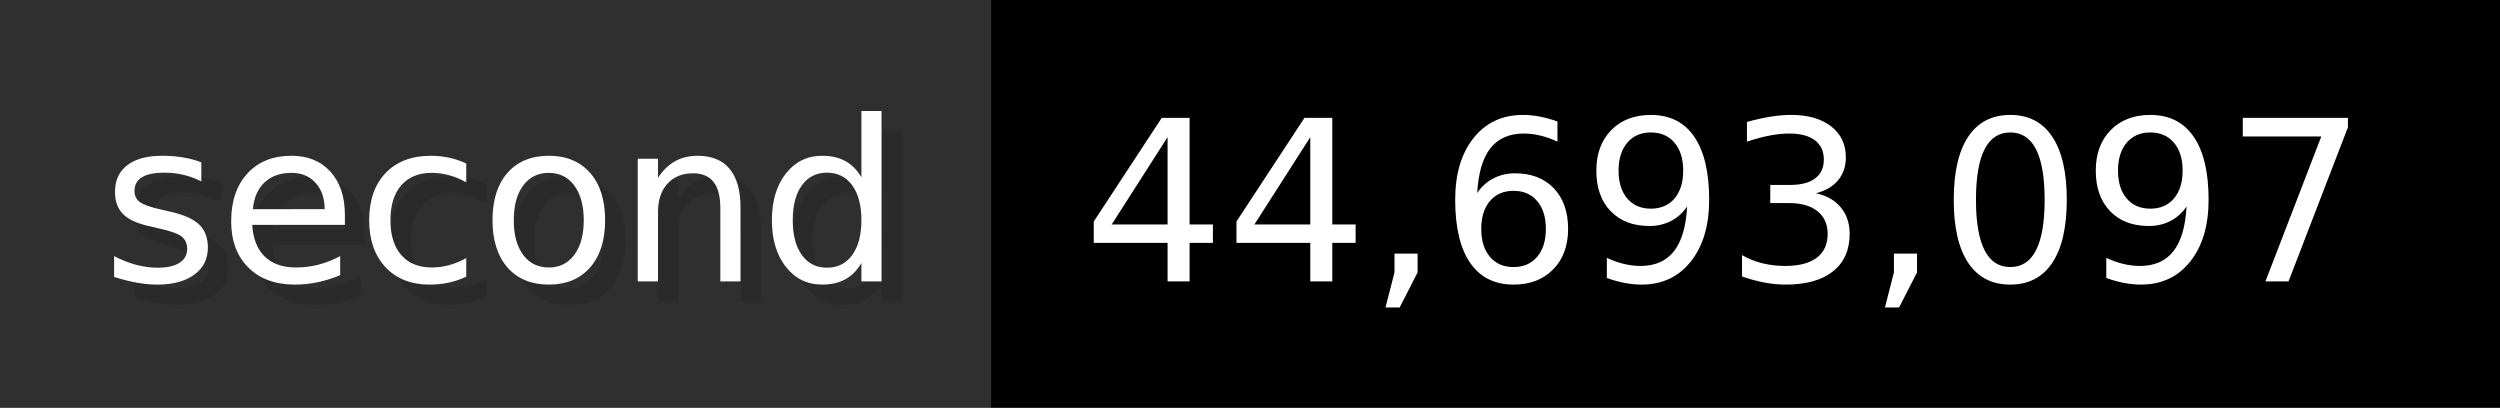
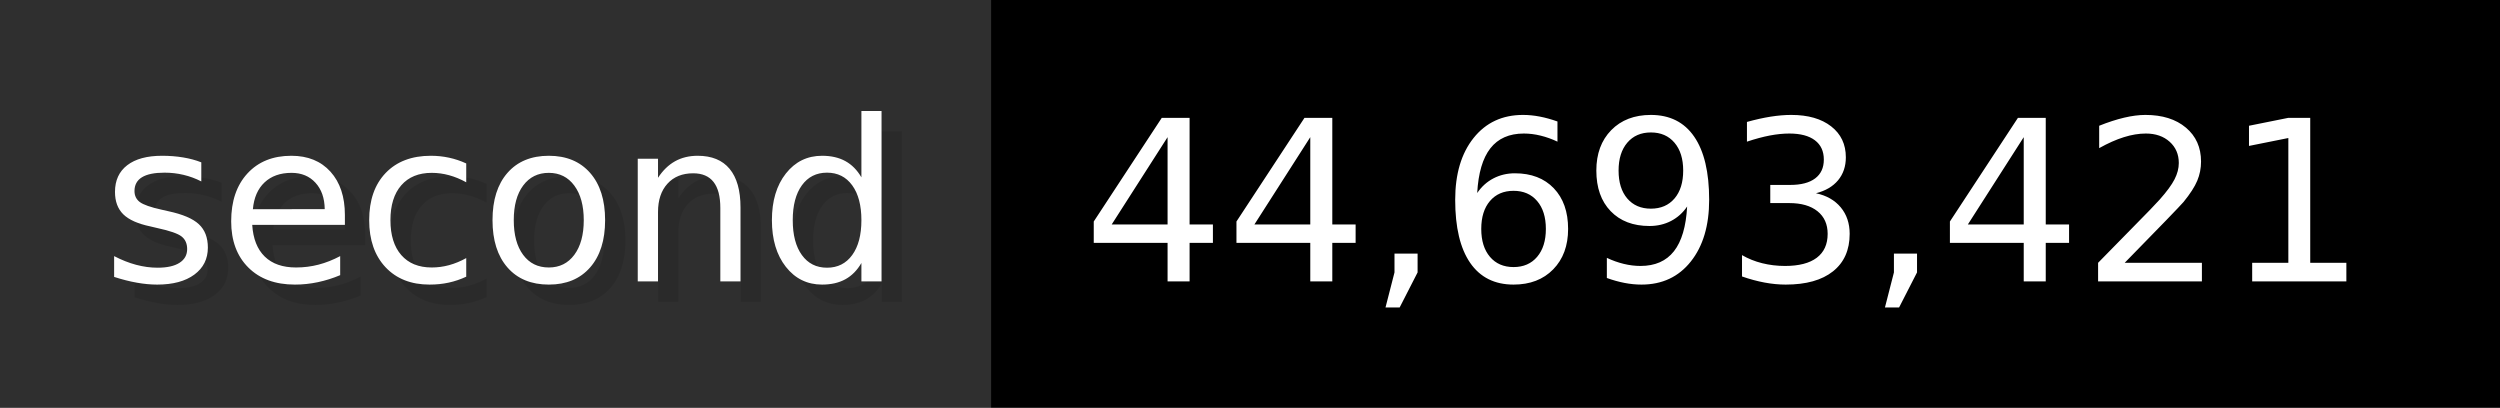
- <svg xmlns="http://www.w3.org/2000/svg" width="122.6" height="20" viewBox="0 0 1226 200" role="img" aria-label="second: 44,693,097">
+ <svg xmlns="http://www.w3.org/2000/svg" width="122.6" height="20" viewBox="0 0 1226 200" role="img" aria-label="second: 44,693,421">
  <g>
    <rect fill="#2F2F2F" width="486" height="200" />
    <rect fill="#" x="486" width="740" height="200" />
  </g>
  <g aria-hidden="true" fill="#fff" text-anchor="start" font-family="Verdana,DejaVu Sans,sans-serif" font-size="110">
    <text x="60" y="148" textLength="386" fill="#000" opacity="0.1">second</text>
    <text x="50" y="138" textLength="386">second</text>
-     <text x="541" y="148" textLength="640" fill="#000" opacity="0.1">44,693,097</text>
-     <text x="531" y="138" textLength="640">44,693,097</text>
+     <text x="541" y="148" textLength="640" fill="#000" opacity="0.1">44,693,421</text>
+     <text x="531" y="138" textLength="640">44,693,421</text>
  </g>
</svg>
